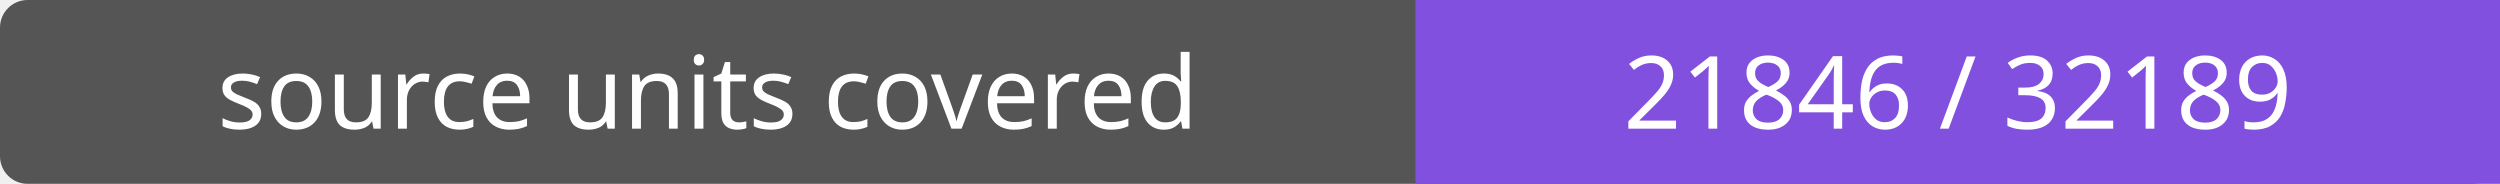
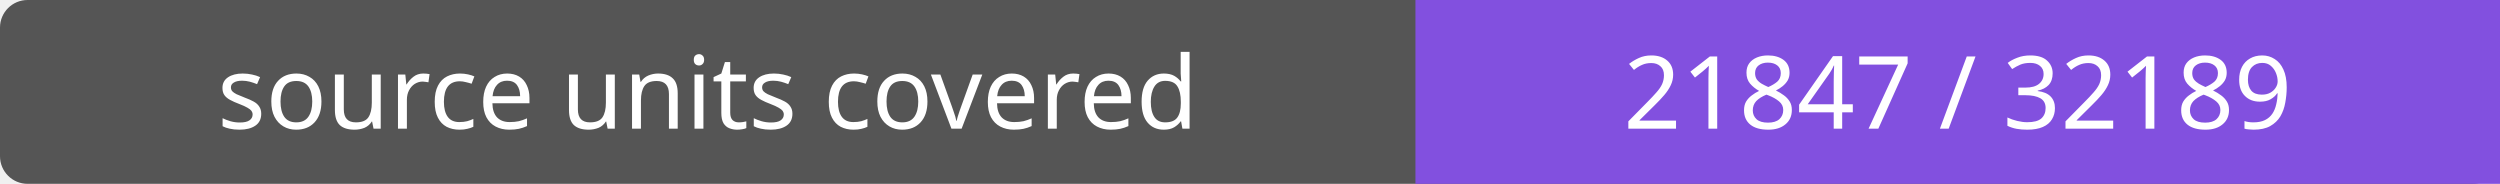
- <svg xmlns="http://www.w3.org/2000/svg" width="272" height="20" role="img" aria-label="source units covered: 21846 / 32189">
+ <svg xmlns="http://www.w3.org/2000/svg" width="272" height="20" role="img" aria-label="source units covered: 21847 / 32189">
  <rect width="272" height="20" rx="3" fill="#555" />
  <path fill="#8250df" d="M154 0h118v20H154z" />
  <g fill="#fff" text-anchor="middle" font-family="Verdana,sans-serif" font-size="11">
    <text x="77.0" y="14">source units covered</text>
-     <text x="213.0" y="14">21846 / 32189</text>
+     <text x="213.0" y="14">21847 / 32189</text>
  </g>
</svg>
